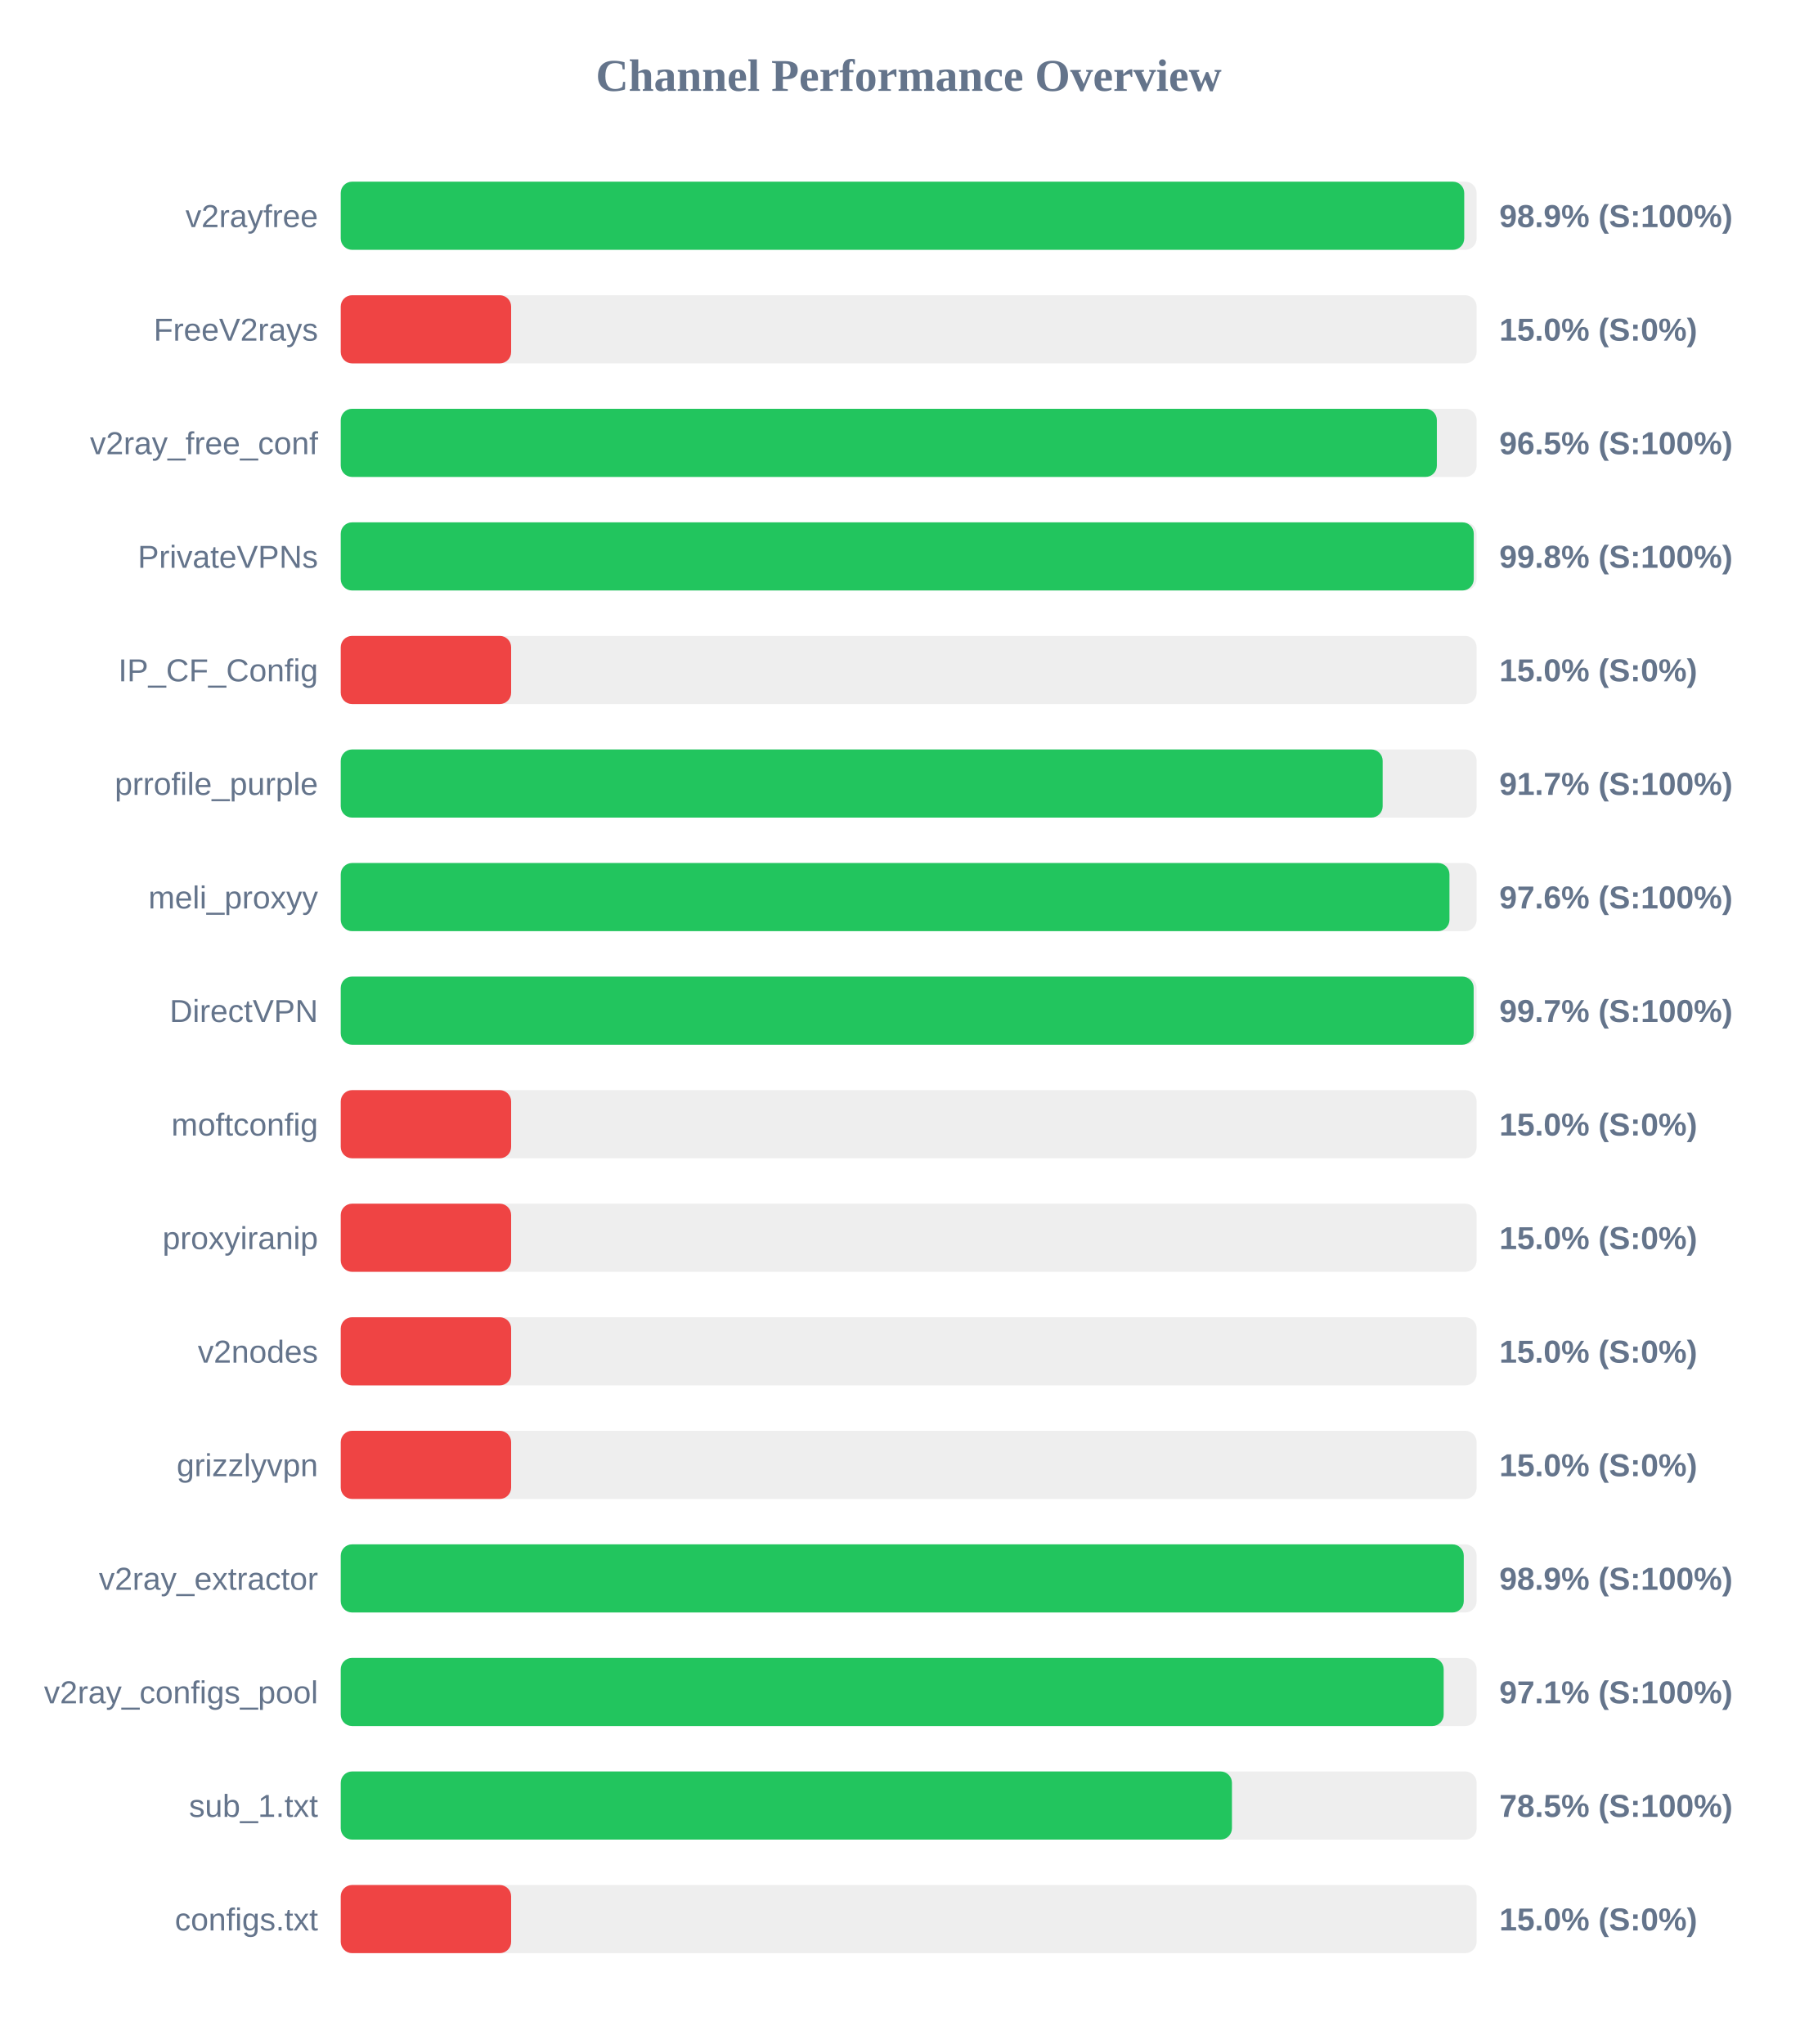
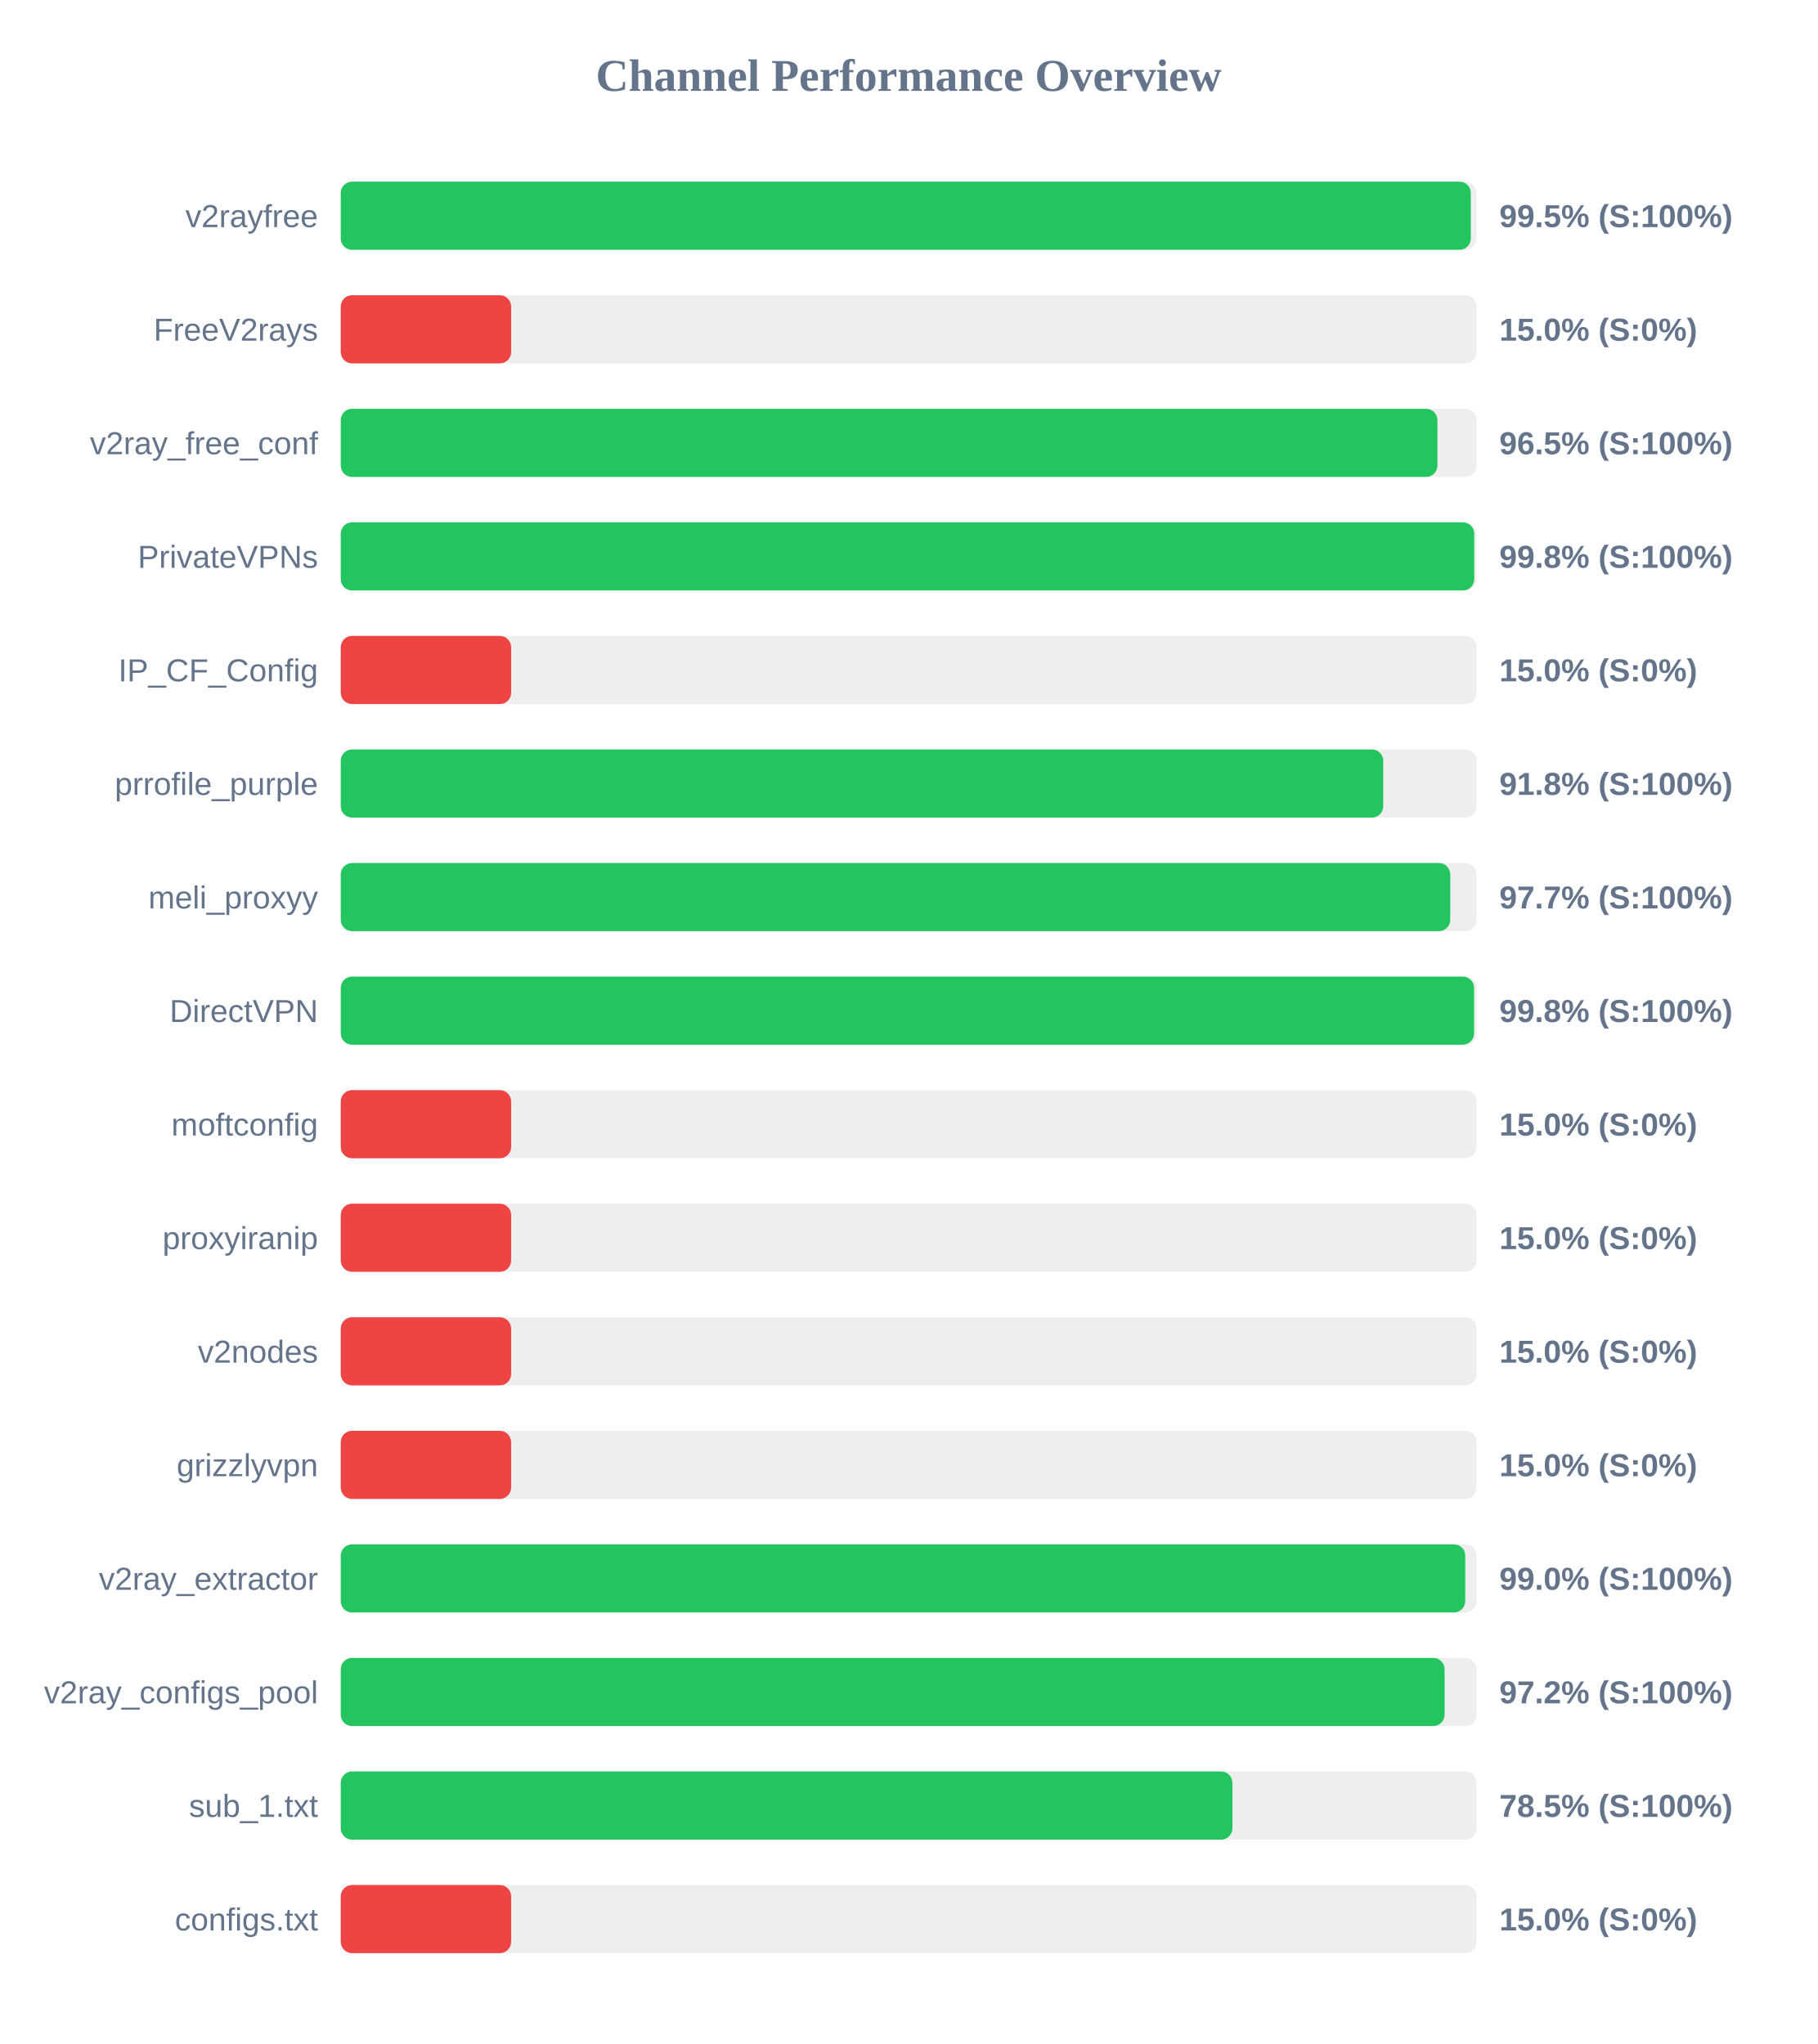
<svg xmlns="http://www.w3.org/2000/svg" width="800" height="900" version="1.1">
  <style>
        .row { font: 14px Arial; fill: #64748b; }
        .score { font: bold 14px Arial; fill: #64748b; }
    </style>
  <text x="400" y="40" text-anchor="middle" font-size="20px" font-weight="bold" fill="#64748b">Channel Performance Overview</text>
  <rect x="150" y="80" width="500" height="30" fill="#eee" rx="5" />
-   <rect x="150" y="80" width="494.55" height="30" fill="#22c55e" rx="5" />
+   <rect x="150" y="80" width="497.45" height="30" fill="#22c55e" rx="5" />
  <text x="140" y="100" text-anchor="end" class="row">v2rayfree</text>
-   <text x="660" y="100" text-anchor="start" class="score">98.9% (S:100%)</text>
+   <text x="660" y="100" text-anchor="start" class="score">99.5% (S:100%)</text>
  <rect x="150" y="130" width="500" height="30" fill="#eee" rx="5" />
  <rect x="150" y="130" width="75.0" height="30" fill="#ef4444" rx="5" />
  <text x="140" y="150" text-anchor="end" class="row">FreeV2rays</text>
  <text x="660" y="150" text-anchor="start" class="score">15.0% (S:0%)</text>
  <rect x="150" y="180" width="500" height="30" fill="#eee" rx="5" />
-   <rect x="150" y="180" width="482.5" height="30" fill="#22c55e" rx="5" />
+   <rect x="150" y="180" width="482.75" height="30" fill="#22c55e" rx="5" />
  <text x="140" y="200" text-anchor="end" class="row">v2ray_free_conf</text>
  <text x="660" y="200" text-anchor="start" class="score">96.5% (S:100%)</text>
  <rect x="150" y="230" width="500" height="30" fill="#eee" rx="5" />
-   <rect x="150" y="230" width="498.75" height="30" fill="#22c55e" rx="5" />
+   <rect x="150" y="230" width="498.95" height="30" fill="#22c55e" rx="5" />
  <text x="140" y="250" text-anchor="end" class="row">PrivateVPNs</text>
  <text x="660" y="250" text-anchor="start" class="score">99.8% (S:100%)</text>
  <rect x="150" y="280" width="500" height="30" fill="#eee" rx="5" />
  <rect x="150" y="280" width="75.0" height="30" fill="#ef4444" rx="5" />
  <text x="140" y="300" text-anchor="end" class="row">IP_CF_Config</text>
  <text x="660" y="300" text-anchor="start" class="score">15.0% (S:0%)</text>
  <rect x="150" y="330" width="500" height="30" fill="#eee" rx="5" />
-   <rect x="150" y="330" width="458.65" height="30" fill="#22c55e" rx="5" />
+   <rect x="150" y="330" width="458.9" height="30" fill="#22c55e" rx="5" />
  <text x="140" y="350" text-anchor="end" class="row">prrofile_purple</text>
-   <text x="660" y="350" text-anchor="start" class="score">91.7% (S:100%)</text>
+   <text x="660" y="350" text-anchor="start" class="score">91.8% (S:100%)</text>
  <rect x="150" y="380" width="500" height="30" fill="#eee" rx="5" />
-   <rect x="150" y="380" width="488.05" height="30" fill="#22c55e" rx="5" />
+   <rect x="150" y="380" width="488.4" height="30" fill="#22c55e" rx="5" />
  <text x="140" y="400" text-anchor="end" class="row">meli_proxyy</text>
-   <text x="660" y="400" text-anchor="start" class="score">97.6% (S:100%)</text>
+   <text x="660" y="400" text-anchor="start" class="score">97.7% (S:100%)</text>
  <rect x="150" y="430" width="500" height="30" fill="#eee" rx="5" />
-   <rect x="150" y="430" width="498.7" height="30" fill="#22c55e" rx="5" />
+   <rect x="150" y="430" width="498.9" height="30" fill="#22c55e" rx="5" />
  <text x="140" y="450" text-anchor="end" class="row">DirectVPN</text>
-   <text x="660" y="450" text-anchor="start" class="score">99.7% (S:100%)</text>
+   <text x="660" y="450" text-anchor="start" class="score">99.8% (S:100%)</text>
  <rect x="150" y="480" width="500" height="30" fill="#eee" rx="5" />
  <rect x="150" y="480" width="75.0" height="30" fill="#ef4444" rx="5" />
  <text x="140" y="500" text-anchor="end" class="row">moftconfig</text>
  <text x="660" y="500" text-anchor="start" class="score">15.0% (S:0%)</text>
  <rect x="150" y="530" width="500" height="30" fill="#eee" rx="5" />
  <rect x="150" y="530" width="75.0" height="30" fill="#ef4444" rx="5" />
  <text x="140" y="550" text-anchor="end" class="row">proxyiranip</text>
  <text x="660" y="550" text-anchor="start" class="score">15.0% (S:0%)</text>
  <rect x="150" y="580" width="500" height="30" fill="#eee" rx="5" />
  <rect x="150" y="580" width="75.0" height="30" fill="#ef4444" rx="5" />
  <text x="140" y="600" text-anchor="end" class="row">v2nodes</text>
  <text x="660" y="600" text-anchor="start" class="score">15.0% (S:0%)</text>
  <rect x="150" y="630" width="500" height="30" fill="#eee" rx="5" />
  <rect x="150" y="630" width="75.0" height="30" fill="#ef4444" rx="5" />
  <text x="140" y="650" text-anchor="end" class="row">grizzlyvpn</text>
  <text x="660" y="650" text-anchor="start" class="score">15.0% (S:0%)</text>
  <rect x="150" y="680" width="500" height="30" fill="#eee" rx="5" />
-   <rect x="150" y="680" width="494.35" height="30" fill="#22c55e" rx="5" />
+   <rect x="150" y="680" width="495.0" height="30" fill="#22c55e" rx="5" />
  <text x="140" y="700" text-anchor="end" class="row">v2ray_extractor</text>
-   <text x="660" y="700" text-anchor="start" class="score">98.9% (S:100%)</text>
+   <text x="660" y="700" text-anchor="start" class="score">99.0% (S:100%)</text>
  <rect x="150" y="730" width="500" height="30" fill="#eee" rx="5" />
-   <rect x="150" y="730" width="485.5" height="30" fill="#22c55e" rx="5" />
+   <rect x="150" y="730" width="485.9" height="30" fill="#22c55e" rx="5" />
  <text x="140" y="750" text-anchor="end" class="row">v2ray_configs_pool</text>
-   <text x="660" y="750" text-anchor="start" class="score">97.1% (S:100%)</text>
+   <text x="660" y="750" text-anchor="start" class="score">97.2% (S:100%)</text>
  <rect x="150" y="780" width="500" height="30" fill="#eee" rx="5" />
-   <rect x="150" y="780" width="392.3" height="30" fill="#22c55e" rx="5" />
+   <rect x="150" y="780" width="392.5" height="30" fill="#22c55e" rx="5" />
  <text x="140" y="800" text-anchor="end" class="row">sub_1.txt</text>
  <text x="660" y="800" text-anchor="start" class="score">78.5% (S:100%)</text>
  <rect x="150" y="830" width="500" height="30" fill="#eee" rx="5" />
  <rect x="150" y="830" width="75.0" height="30" fill="#ef4444" rx="5" />
  <text x="140" y="850" text-anchor="end" class="row">configs.txt</text>
  <text x="660" y="850" text-anchor="start" class="score">15.0% (S:0%)</text>
</svg>
